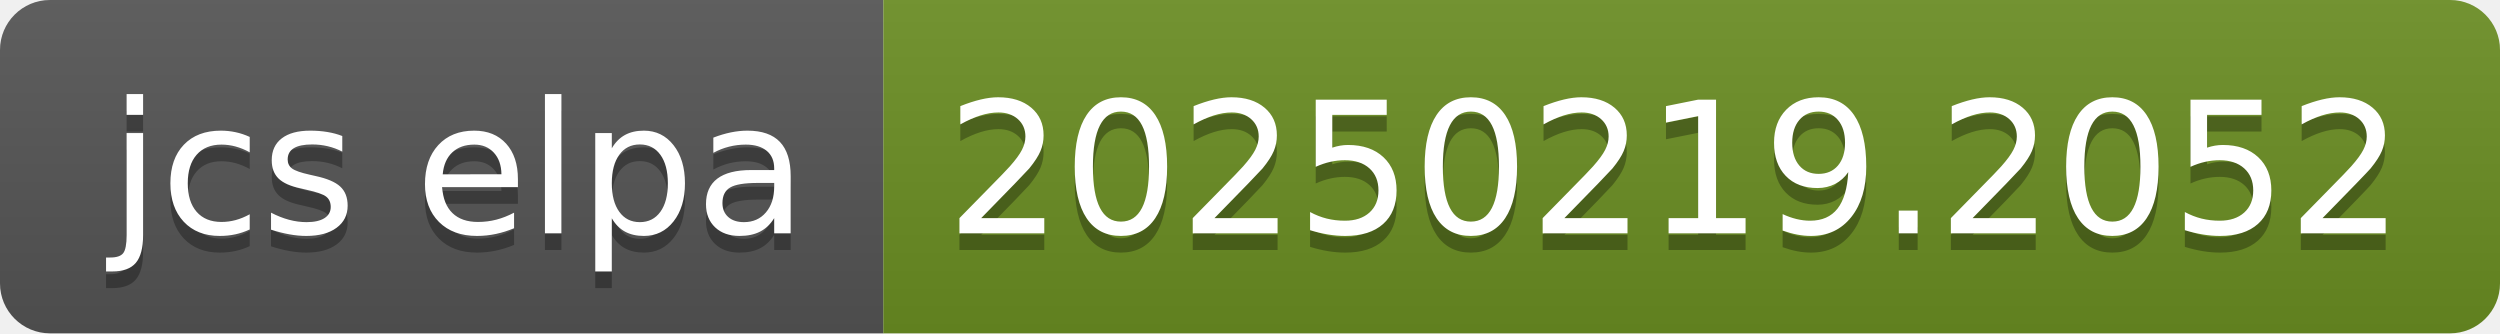
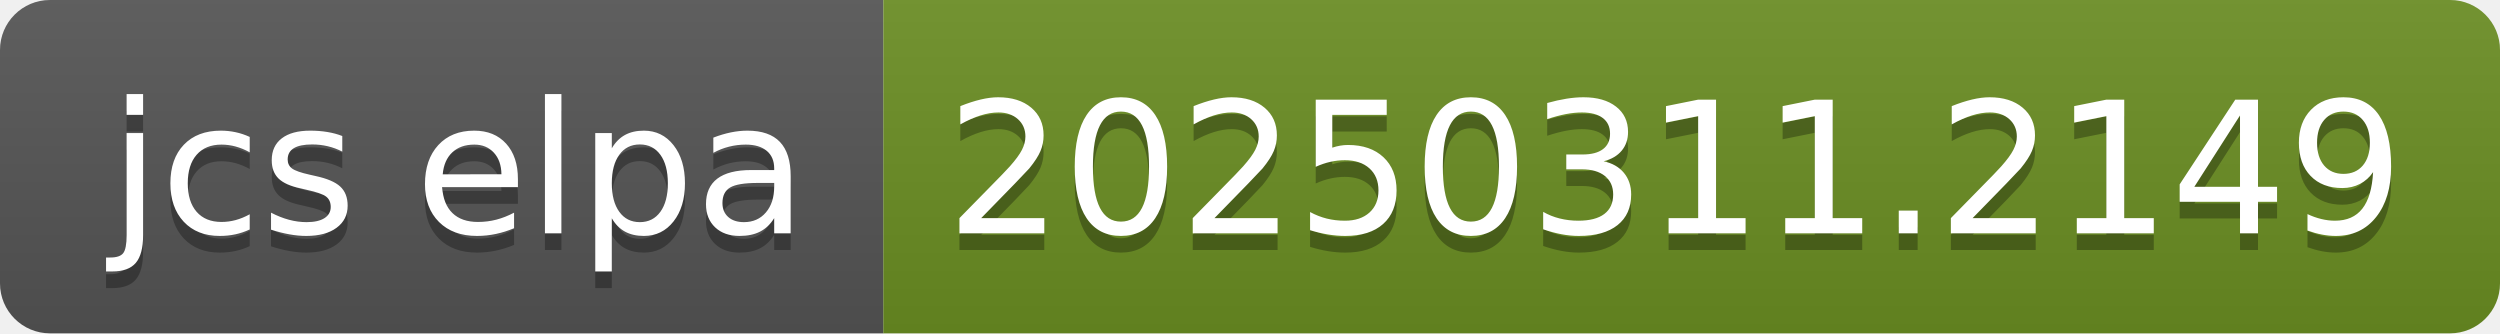
- <svg xmlns="http://www.w3.org/2000/svg" width="150" height="20" role="img" aria-label="jcs elpa: 20250219.2052">
+ <svg xmlns="http://www.w3.org/2000/svg" width="150" height="20" role="img" aria-label="jcs elpa: 20250311.2149">
  <linearGradient id="s" x2="0" y2="100%">
    <stop offset="0" stop-color="#bbb" stop-opacity=".1" />
    <stop offset="1" stop-opacity=".1" />
  </linearGradient>
  <clipPath id="r">
    <rect width="150" height="20" rx="3" fill="#fff" />
  </clipPath>
  <g clip-path="url(#r)">
    <rect width="53" height="20" fill="#555" />
    <rect x="53" width="97" height="20" fill="#6b8e23" />
    <rect width="150" height="20" fill="url(#s)" />
  </g>
  <g fill="#fff" text-anchor="middle" font-family="Verdana,Geneva,DejaVu Sans,sans-serif" text-rendering="geometricPrecision" font-size="110">
    <text aria-hidden="true" x="275" y="150" fill="#010101" fill-opacity=".3" transform="scale(.1)" textLength="430">jcs elpa</text>
    <text x="275" y="140" transform="scale(.1)" fill="#fff" textLength="430">jcs elpa</text>
-     <text aria-hidden="true" x="1005" y="150" fill="#010101" fill-opacity=".3" transform="scale(.1)" textLength="870">20250219.2052</text>
-     <text x="1005" y="140" transform="scale(.1)" fill="#fff" textLength="870">20250219.2052</text>
+     <text aria-hidden="true" x="1005" y="150" fill="#010101" fill-opacity=".3" transform="scale(.1)" textLength="870">20250311.2149</text>
+     <text x="1005" y="140" transform="scale(.1)" fill="#fff" textLength="870">20250311.2149</text>
  </g>
</svg>
